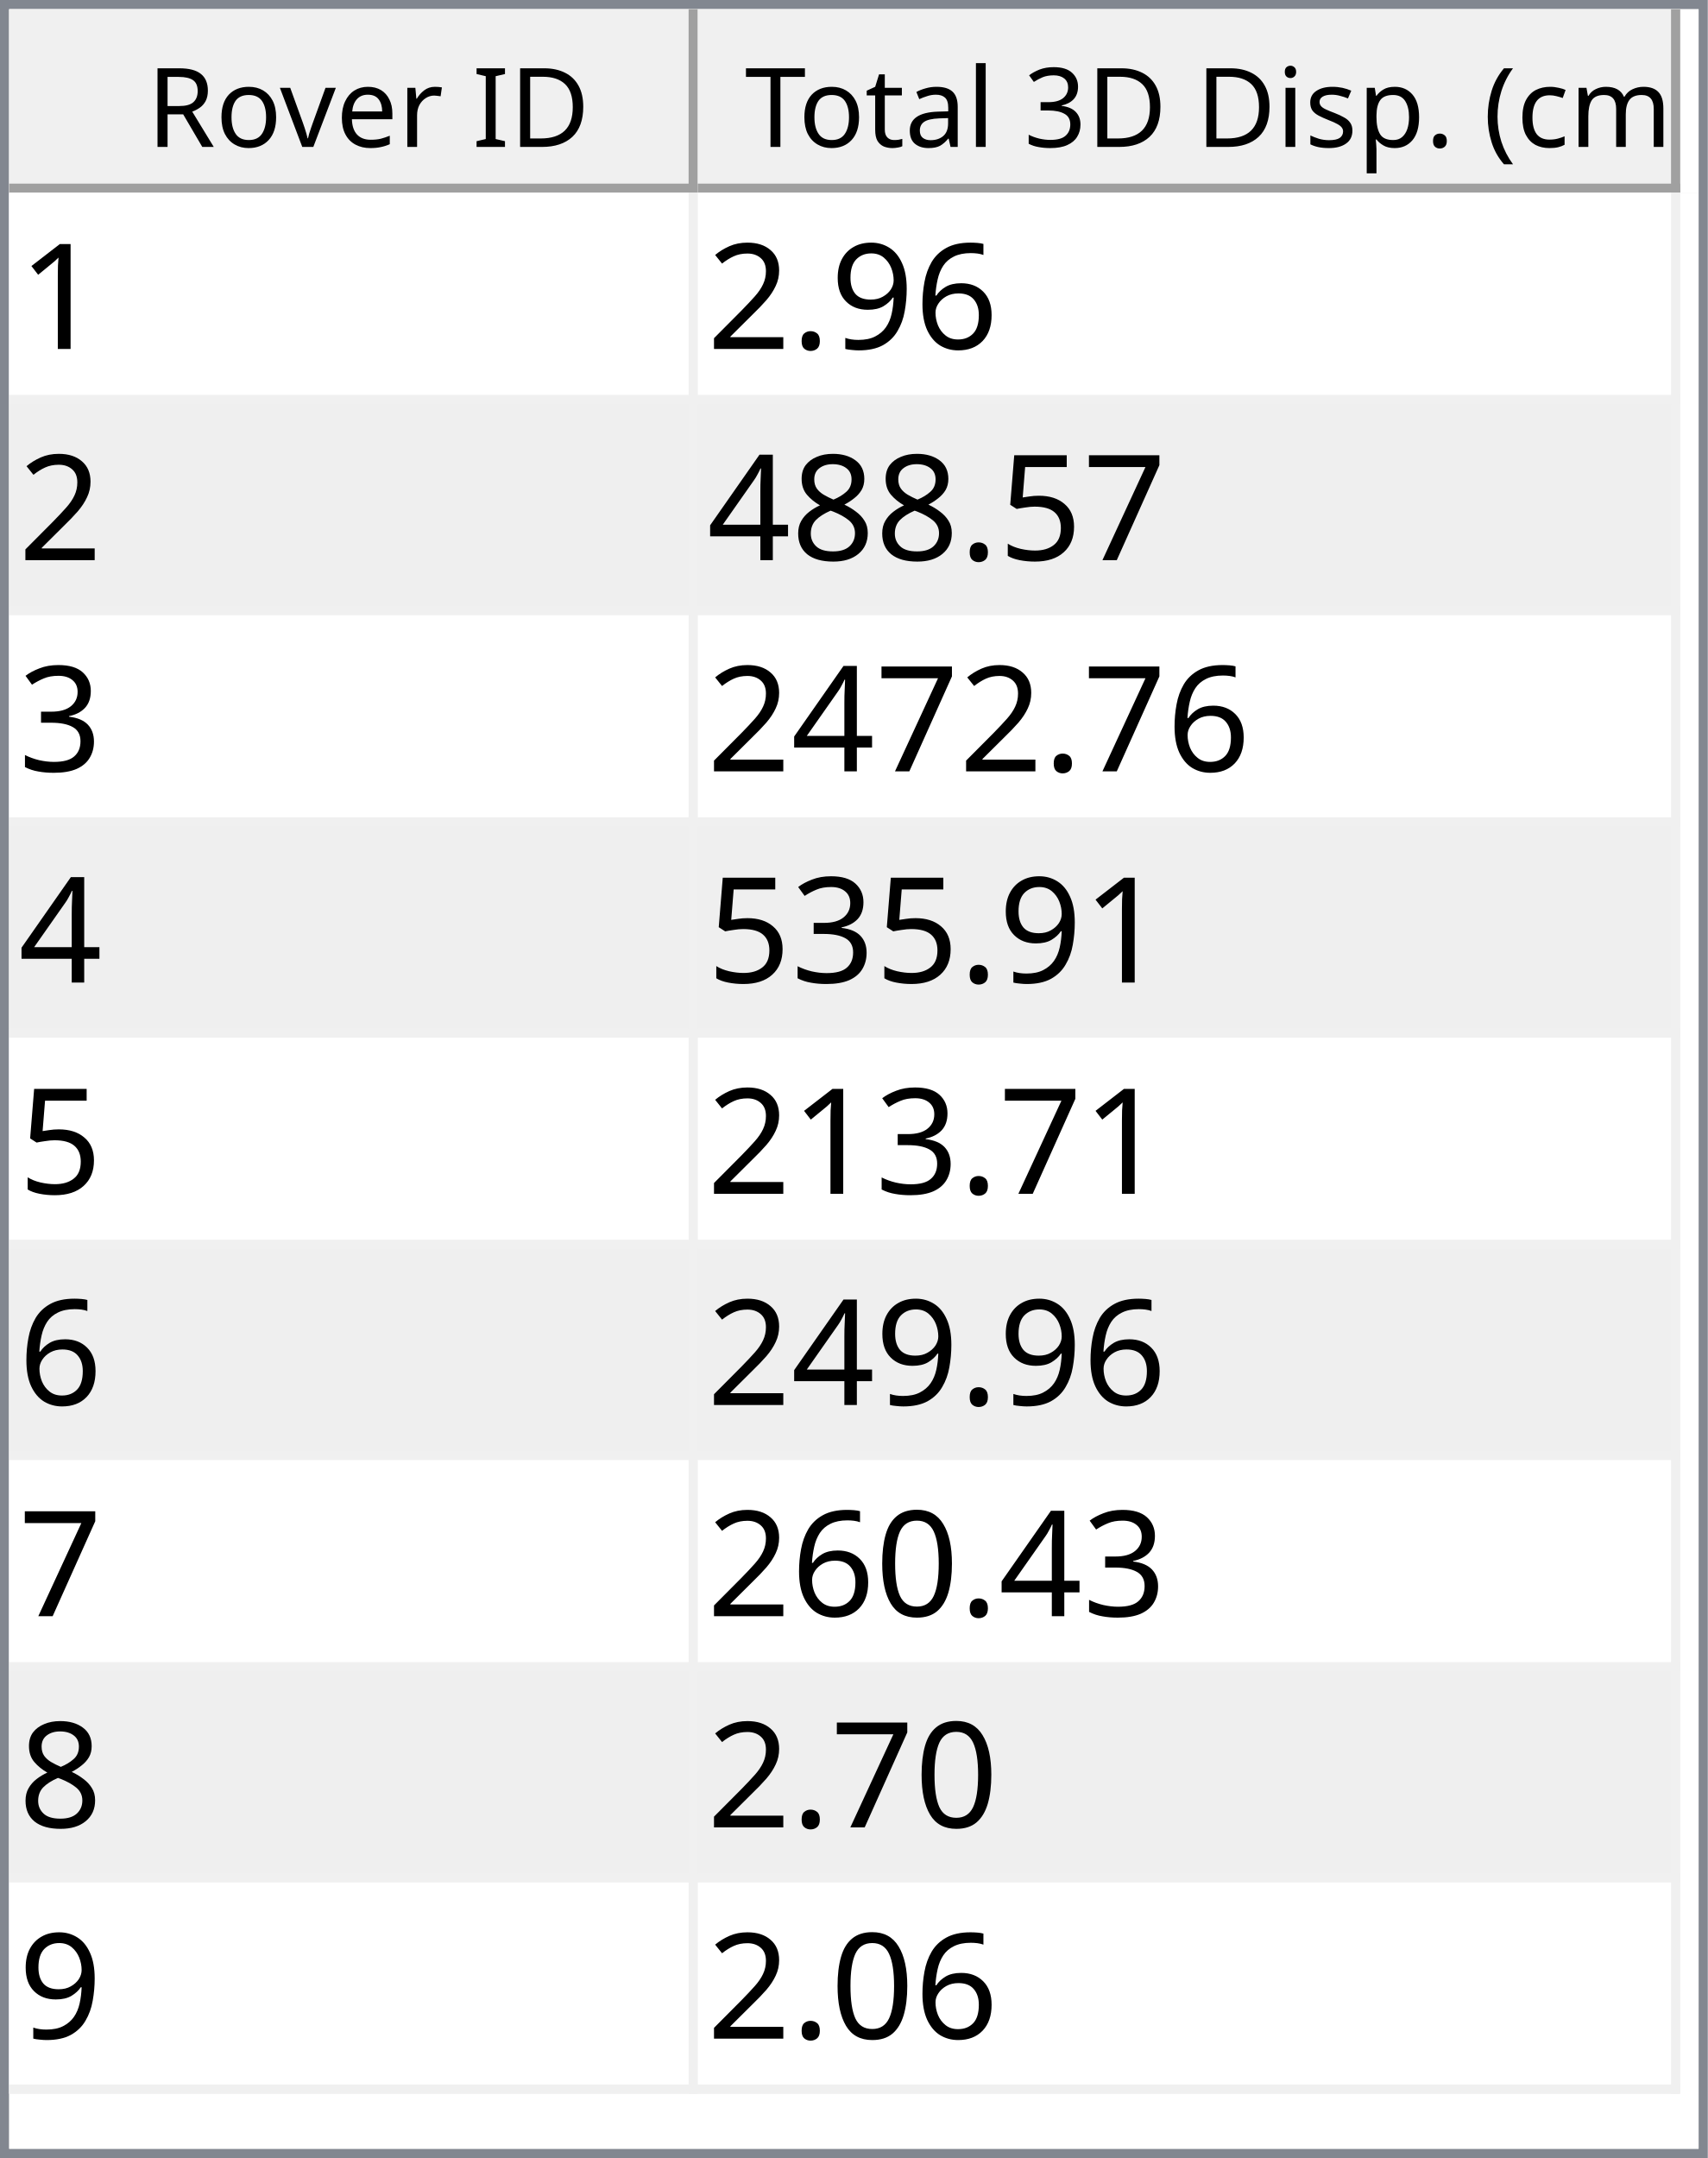
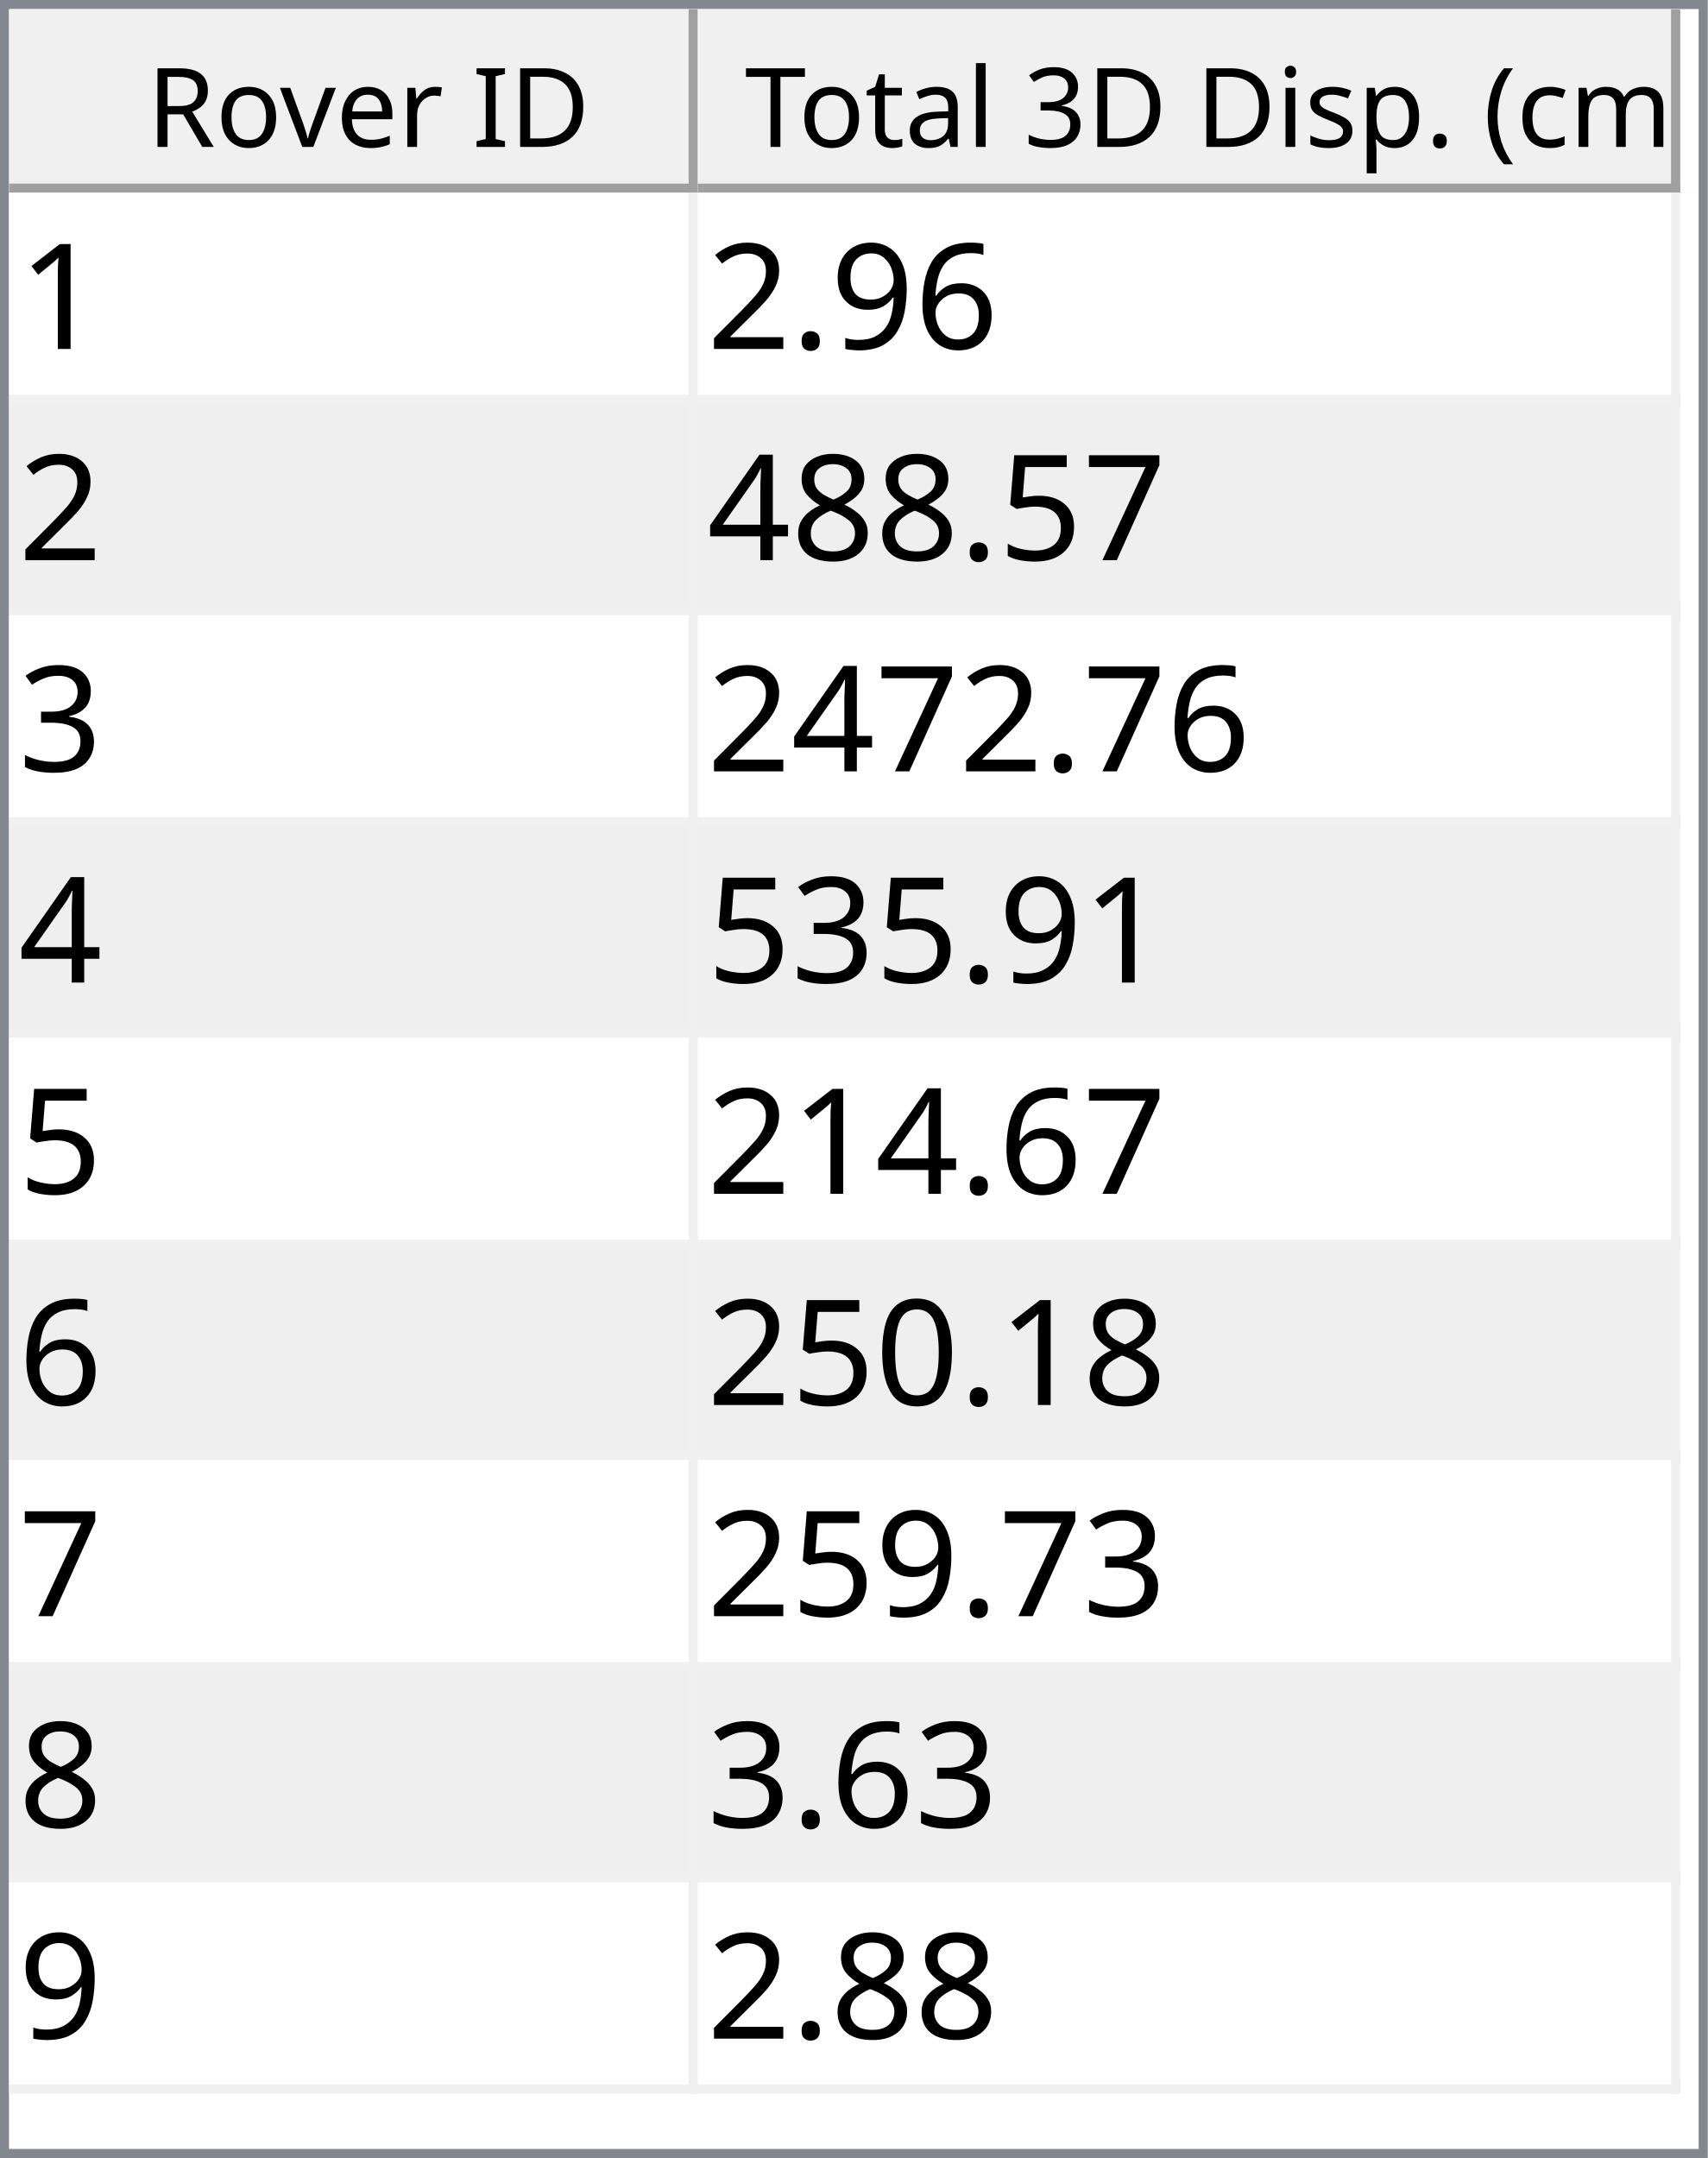
<svg xmlns="http://www.w3.org/2000/svg" style="fill-opacity:1; color-rendering:auto; color-interpolation:auto; text-rendering:auto; stroke:black; stroke-linecap:square; stroke-miterlimit:10; shape-rendering:auto; stroke-opacity:1; fill:black; stroke-dasharray:none; font-weight:normal; stroke-width:1; font-family:'Dialog'; font-style:normal; stroke-linejoin:miter; font-size:12px; stroke-dashoffset:0; image-rendering:auto;" width="186" height="235">
  <defs id="genericDefs" />
  <g>
    <defs id="defs1">
      <clipPath clipPathUnits="userSpaceOnUse" id="clipPath1">
        <path d="M0 0 L186 0 L186 235 L0 235 L0 0 Z" />
      </clipPath>
      <clipPath clipPathUnits="userSpaceOnUse" id="clipPath2">
        <path d="M0 0 L0 235 L186 235 L186 0 Z" />
      </clipPath>
      <clipPath clipPathUnits="userSpaceOnUse" id="clipPath3">
        <path d="M0 0 L0 20 L184 20 L184 0 Z" />
      </clipPath>
      <clipPath clipPathUnits="userSpaceOnUse" id="clipPath4">
        <path d="M0 0 L0 20 L75 20 L75 0 Z" />
      </clipPath>
      <clipPath clipPathUnits="userSpaceOnUse" id="clipPath5">
        <path d="M1 1 L1 19 L74 19 L74 1 Z" />
      </clipPath>
      <clipPath clipPathUnits="userSpaceOnUse" id="clipPath6">
        <path d="M0 0 L0 18 L73 18 L73 0 Z" />
      </clipPath>
      <clipPath clipPathUnits="userSpaceOnUse" id="clipPath7">
        <path d="M-0.5 -0.5 L-0.5 19.5 L74.5 19.5 L74.5 -0.5 Z" />
      </clipPath>
      <clipPath clipPathUnits="userSpaceOnUse" id="clipPath8">
        <path d="M0 0 L0 20 L107 20 L107 0 Z" />
      </clipPath>
      <clipPath clipPathUnits="userSpaceOnUse" id="clipPath9">
        <path d="M1 1 L1 19 L106 19 L106 1 Z" />
      </clipPath>
      <clipPath clipPathUnits="userSpaceOnUse" id="clipPath10">
        <path d="M0 0 L0 18 L105 18 L105 0 Z" />
      </clipPath>
      <clipPath clipPathUnits="userSpaceOnUse" id="clipPath11">
        <path d="M-0.5 -0.5 L-0.5 19.5 L106.5 19.5 L106.5 -0.5 Z" />
      </clipPath>
      <clipPath clipPathUnits="userSpaceOnUse" id="clipPath12">
        <path d="M0 0 L0 213 L184 213 L184 0 Z" />
      </clipPath>
      <clipPath clipPathUnits="userSpaceOnUse" id="clipPath13">
        <path d="M0 0 L0 207 L182 207 L182 0 Z" />
      </clipPath>
      <clipPath clipPathUnits="userSpaceOnUse" id="clipPath14">
        <path d="M-0.5 -0.5 L-0.5 206.5 L181.5 206.5 L181.5 -0.5 Z" />
      </clipPath>
      <clipPath clipPathUnits="userSpaceOnUse" id="clipPath15">
        <path d="M0 0 L0 22 L74 22 L74 0 Z" />
      </clipPath>
      <clipPath clipPathUnits="userSpaceOnUse" id="clipPath16">
        <path d="M0 0 L0 22 L106 22 L106 0 Z" />
      </clipPath>
      <font horiz-adv-x="64.551" id="font1">
        <font-face ascent="107.91" descent="25.098" units-per-em="100" style="font-style:normal; font-family:Segoe UI; font-weight:normal;" />
        <missing-glyph horiz-adv-x="64.551" d="M8.109 0 L8.109 68.266 L56.453 68.266 L56.453 0 L8.109 0 ZM15.328 7.234 L49.219 7.234 L49.219 61.031 L15.328 61.031 L15.328 7.234 Z" />
        <glyph unicode="D" horiz-adv-x="70.117" d="M9.188 0 L9.188 70.016 L28.516 70.016 Q65.531 70.016 65.531 35.891 Q65.531 19.672 55.25 9.836 Q44.969 0 27.734 0 L9.188 0 ZM17.391 62.594 L17.391 7.422 L27.828 7.422 Q41.609 7.422 49.273 14.797 Q56.938 22.172 56.938 35.688 Q56.938 62.594 28.328 62.594 L17.391 62.594 Z" />
        <glyph unicode="I" horiz-adv-x="26.611" d="M17.391 0 L9.188 0 L9.188 70.016 L17.391 70.016 L17.391 0 Z" />
        <glyph unicode=" " horiz-adv-x="27.393" d="" />
        <glyph unicode="r" horiz-adv-x="34.766" d="M34.188 41.891 Q32.078 43.5 28.125 43.5 Q23 43.5 19.555 38.672 Q16.109 33.844 16.109 25.484 L16.109 0 L8.109 0 L8.109 50 L16.109 50 L16.109 39.703 L16.312 39.703 Q18.016 44.969 21.531 47.922 Q25.047 50.875 29.391 50.875 Q32.516 50.875 34.188 50.203 L34.188 41.891 Z" />
        <glyph unicode="e" horiz-adv-x="52.295" d="M48.297 23 L12.984 23 Q13.188 14.656 17.484 10.109 Q21.781 5.562 29.297 5.562 Q37.75 5.562 44.828 11.141 L44.828 3.609 Q38.234 -1.172 27.391 -1.172 Q16.797 -1.172 10.742 5.641 Q4.688 12.453 4.688 24.812 Q4.688 36.469 11.305 43.82 Q17.922 51.172 27.734 51.172 Q37.547 51.172 42.922 44.828 Q48.297 38.484 48.297 27.203 L48.297 23 ZM40.094 29.781 Q40.047 36.719 36.75 40.578 Q33.453 44.438 27.594 44.438 Q21.922 44.438 17.969 40.383 Q14.016 36.328 13.094 29.781 L40.094 29.781 Z" />
        <glyph unicode="v" horiz-adv-x="47.9" d="M47.406 50 L27.484 0 L19.625 0 L0.688 50 L9.469 50 L22.172 13.672 Q23.578 9.672 23.922 6.688 L24.125 6.688 Q24.609 10.453 25.688 13.484 L38.969 50 L47.406 50 Z" />
        <glyph unicode="o" horiz-adv-x="58.594" d="M29 -1.172 Q17.922 -1.172 11.305 5.836 Q4.688 12.844 4.688 24.422 Q4.688 37.016 11.57 44.094 Q18.453 51.172 30.172 51.172 Q41.359 51.172 47.633 44.289 Q53.906 37.406 53.906 25.203 Q53.906 13.234 47.141 6.031 Q40.375 -1.172 29 -1.172 ZM29.594 44.438 Q21.875 44.438 17.383 39.188 Q12.891 33.938 12.891 24.703 Q12.891 15.828 17.43 10.695 Q21.969 5.562 29.594 5.562 Q37.359 5.562 41.531 10.594 Q45.703 15.625 45.703 24.906 Q45.703 34.281 41.531 39.359 Q37.359 44.438 29.594 44.438 Z" />
        <glyph unicode="R" horiz-adv-x="59.814" d="M59.375 0 L49.609 0 L37.891 19.625 Q36.281 22.359 34.766 24.289 Q33.25 26.219 31.664 27.438 Q30.078 28.656 28.25 29.219 Q26.422 29.781 24.125 29.781 L17.391 29.781 L17.391 0 L9.188 0 L9.188 70.016 L30.078 70.016 Q34.672 70.016 38.555 68.867 Q42.438 67.719 45.289 65.375 Q48.141 63.031 49.758 59.547 Q51.375 56.062 51.375 51.375 Q51.375 47.703 50.273 44.656 Q49.172 41.609 47.148 39.211 Q45.125 36.812 42.266 35.133 Q39.406 33.453 35.844 32.516 L35.844 32.328 Q37.594 31.547 38.891 30.547 Q40.188 29.547 41.359 28.18 Q42.531 26.812 43.68 25.078 Q44.828 23.344 46.234 21.047 L59.375 0 ZM17.391 62.594 L17.391 37.203 L28.516 37.203 Q31.594 37.203 34.203 38.133 Q36.812 39.062 38.719 40.797 Q40.625 42.531 41.703 45.047 Q42.781 47.562 42.781 50.688 Q42.781 56.297 39.141 59.445 Q35.5 62.594 28.609 62.594 L17.391 62.594 Z" />
        <glyph unicode=")" horiz-adv-x="30.176" d="M8.297 -15.922 L1.172 -15.922 Q16.406 2.344 16.406 26.812 Q16.406 51.469 1.078 70.016 L8.297 70.016 Q23.531 52.156 23.531 26.703 Q23.531 1.375 8.297 -15.922 Z" />
        <glyph unicode="m" horiz-adv-x="86.133" d="M79.109 0 L71.094 0 L71.094 28.719 Q71.094 37.016 68.531 40.727 Q65.969 44.438 59.906 44.438 Q54.781 44.438 51.195 39.75 Q47.609 35.062 47.609 28.516 L47.609 0 L39.594 0 L39.594 29.688 Q39.594 44.438 28.219 44.438 Q22.953 44.438 19.531 40.016 Q16.109 35.594 16.109 28.516 L16.109 0 L8.109 0 L8.109 50 L16.109 50 L16.109 42.094 L16.312 42.094 Q21.625 51.172 31.844 51.172 Q36.969 51.172 40.773 48.312 Q44.578 45.453 46 40.828 Q51.562 51.172 62.594 51.172 Q79.109 51.172 79.109 30.812 L79.109 0 Z" />
        <glyph unicode="c" horiz-adv-x="46.191" d="M42.188 2.297 Q36.422 -1.172 28.516 -1.172 Q17.828 -1.172 11.258 5.789 Q4.688 12.75 4.688 23.828 Q4.688 36.188 11.766 43.68 Q18.844 51.172 30.672 51.172 Q37.25 51.172 42.281 48.734 L42.281 40.531 Q36.719 44.438 30.375 44.438 Q22.703 44.438 17.797 38.945 Q12.891 33.453 12.891 24.516 Q12.891 15.719 17.508 10.641 Q22.125 5.562 29.891 5.562 Q36.422 5.562 42.188 9.906 L42.188 2.297 Z" />
        <glyph unicode="(" horiz-adv-x="30.176" d="M29.109 -15.922 L21.969 -15.922 Q6.844 1.375 6.844 26.703 Q6.844 52.156 21.969 70.016 L29.203 70.016 Q13.875 51.469 13.875 26.812 Q13.875 2.344 29.109 -15.922 Z" />
        <glyph unicode="." horiz-adv-x="21.68" d="M10.891 -1.078 Q8.641 -1.078 7.055 0.539 Q5.469 2.156 5.469 4.391 Q5.469 6.641 7.055 8.273 Q8.641 9.906 10.891 9.906 Q13.188 9.906 14.797 8.273 Q16.406 6.641 16.406 4.391 Q16.406 2.156 14.797 0.539 Q13.188 -1.078 10.891 -1.078 Z" />
        <glyph unicode="p" horiz-adv-x="58.789" d="M16.312 7.234 L16.109 7.234 L16.109 -23 L8.109 -23 L8.109 50 L16.109 50 L16.109 41.219 L16.312 41.219 Q22.219 51.172 33.594 51.172 Q43.266 51.172 48.688 44.461 Q54.109 37.75 54.109 26.469 Q54.109 13.922 48 6.375 Q41.891 -1.172 31.297 -1.172 Q21.578 -1.172 16.312 7.234 ZM16.109 27.391 L16.109 20.406 Q16.109 14.203 20.141 9.883 Q24.172 5.562 30.375 5.562 Q37.641 5.562 41.773 11.133 Q45.906 16.703 45.906 26.609 Q45.906 34.969 42.047 39.703 Q38.188 44.438 31.594 44.438 Q24.609 44.438 20.359 39.578 Q16.109 34.719 16.109 27.391 Z" />
        <glyph unicode="s" horiz-adv-x="42.432" d="M5.078 1.812 L5.078 10.406 Q11.625 5.562 19.484 5.562 Q30.031 5.562 30.031 12.594 Q30.031 14.594 29.125 15.992 Q28.219 17.391 26.68 18.461 Q25.141 19.531 23.07 20.383 Q21 21.234 18.609 22.172 Q15.281 23.484 12.766 24.828 Q10.25 26.172 8.57 27.859 Q6.891 29.547 6.031 31.695 Q5.172 33.844 5.172 36.719 Q5.172 40.234 6.789 42.945 Q8.406 45.656 11.086 47.484 Q13.766 49.312 17.211 50.242 Q20.656 51.172 24.312 51.172 Q30.812 51.172 35.938 48.922 L35.938 40.828 Q30.422 44.438 23.25 44.438 Q21 44.438 19.195 43.922 Q17.391 43.406 16.094 42.477 Q14.797 41.547 14.086 40.258 Q13.375 38.969 13.375 37.406 Q13.375 35.453 14.086 34.133 Q14.797 32.812 16.164 31.789 Q17.531 30.766 19.484 29.938 Q21.438 29.109 23.922 28.125 Q27.25 26.859 29.883 25.516 Q32.516 24.172 34.375 22.484 Q36.234 20.797 37.234 18.602 Q38.234 16.406 38.234 13.375 Q38.234 9.672 36.602 6.938 Q34.969 4.203 32.234 2.398 Q29.5 0.594 25.93 -0.289 Q22.359 -1.172 18.453 -1.172 Q10.75 -1.172 5.078 1.812 Z" />
        <glyph unicode="i" horiz-adv-x="24.219" d="M12.203 62.703 Q10.062 62.703 8.547 64.164 Q7.031 65.625 7.031 67.875 Q7.031 70.125 8.547 71.609 Q10.062 73.094 12.203 73.094 Q14.406 73.094 15.945 71.609 Q17.484 70.125 17.484 67.875 Q17.484 65.719 15.945 64.211 Q14.406 62.703 12.203 62.703 ZM16.109 0 L8.109 0 L8.109 50 L16.109 50 L16.109 0 Z" />
        <glyph unicode="3" horiz-adv-x="53.906" d="M46.531 19.828 Q46.531 15.094 44.75 11.211 Q42.969 7.328 39.719 4.57 Q36.469 1.812 31.93 0.297 Q27.391 -1.219 21.922 -1.219 Q11.922 -1.219 6 2.594 L6 11.188 Q13.094 5.609 22.219 5.609 Q25.875 5.609 28.828 6.539 Q31.781 7.469 33.906 9.227 Q36.031 10.984 37.18 13.477 Q38.328 15.969 38.328 19.094 Q38.328 32.812 18.797 32.812 L12.984 32.812 L12.984 39.594 L18.5 39.594 Q35.797 39.594 35.797 52.484 Q35.797 64.406 22.609 64.406 Q15.188 64.406 8.688 59.422 L8.688 67.188 Q15.375 71.188 24.609 71.188 Q29 71.188 32.57 69.969 Q36.141 68.75 38.68 66.555 Q41.219 64.359 42.609 61.281 Q44 58.203 44 54.5 Q44 40.672 30.031 36.719 L30.031 36.531 Q33.594 36.141 36.625 34.797 Q39.656 33.453 41.852 31.305 Q44.047 29.156 45.289 26.25 Q46.531 23.344 46.531 19.828 Z" />
        <glyph unicode="l" horiz-adv-x="24.219" d="M16.109 0 L8.109 0 L8.109 74.031 L16.109 74.031 L16.109 0 Z" />
        <glyph unicode="a" horiz-adv-x="50.879" d="M43.891 0 L35.891 0 L35.891 7.812 L35.688 7.812 Q30.469 -1.172 20.312 -1.172 Q12.844 -1.172 8.617 2.781 Q4.391 6.734 4.391 13.281 Q4.391 27.297 20.906 29.594 L35.891 31.688 Q35.891 44.438 25.594 44.438 Q16.547 44.438 9.281 38.281 L9.281 46.484 Q16.656 51.172 26.266 51.172 Q43.891 51.172 43.891 32.516 L43.891 0 ZM35.891 25.297 L23.828 23.641 Q18.266 22.859 15.43 20.875 Q12.594 18.891 12.594 13.875 Q12.594 10.203 15.211 7.883 Q17.828 5.562 22.172 5.562 Q28.125 5.562 32.008 9.742 Q35.891 13.922 35.891 20.312 L35.891 25.297 Z" />
        <glyph unicode="t" horiz-adv-x="33.887" d="M31.297 0.484 Q28.469 -1.078 23.828 -1.078 Q10.688 -1.078 10.688 13.578 L10.688 43.172 L2.094 43.172 L2.094 50 L10.688 50 L10.688 62.203 L18.703 64.797 L18.703 50 L31.297 50 L31.297 43.172 L18.703 43.172 L18.703 14.984 Q18.703 9.969 20.414 7.82 Q22.125 5.672 26.078 5.672 Q29.109 5.672 31.297 7.328 L31.297 0.484 Z" />
        <glyph unicode="T" horiz-adv-x="52.393" d="M50.594 62.594 L30.375 62.594 L30.375 0 L22.172 0 L22.172 62.594 L2 62.594 L2 70.016 L50.594 70.016 L50.594 62.594 Z" />
      </font>
      <font horiz-adv-x="75.0" id="font2">
        <font-face ascent="100.537" descent="21.973" units-per-em="100" style="font-style:normal; font-family:sans-serif; font-weight:normal;" />
        <missing-glyph horiz-adv-x="75.0" d="M12.5 0 L12.5 62.5 L62.5 62.5 L62.5 0 L12.5 0 ZM14.062 1.562 L60.938 1.562 L60.938 60.938 L14.062 60.938 L14.062 1.562 Z" />
        <glyph unicode="1" horiz-adv-x="55.615" d="M37.25 0 L28.469 0 L28.469 56 Q25.297 52.984 20.141 49.953 Q14.984 46.922 10.891 45.406 L10.891 53.906 Q18.266 57.375 23.781 62.305 Q29.297 67.234 31.594 71.875 L37.25 71.875 L37.25 0 Z" />
        <glyph unicode="6" horiz-adv-x="55.615" d="M49.75 54.047 L41.016 53.375 Q39.844 58.547 37.703 60.891 Q34.125 64.656 28.906 64.656 Q24.703 64.656 21.531 62.312 Q17.391 59.281 14.992 53.469 Q12.594 47.656 12.5 36.922 Q15.672 41.75 20.266 44.094 Q24.859 46.438 29.891 46.438 Q38.672 46.438 44.852 39.969 Q51.031 33.5 51.031 23.25 Q51.031 16.5 48.125 10.719 Q45.219 4.938 40.141 1.859 Q35.062 -1.219 28.609 -1.219 Q17.625 -1.219 10.695 6.859 Q3.766 14.938 3.766 33.5 Q3.766 54.25 11.422 63.672 Q18.109 71.875 29.438 71.875 Q37.891 71.875 43.289 67.141 Q48.688 62.406 49.75 54.047 ZM13.875 23.188 Q13.875 18.656 15.797 14.508 Q17.719 10.359 21.188 8.18 Q24.656 6 28.469 6 Q34.031 6 38.039 10.492 Q42.047 14.984 42.047 22.703 Q42.047 30.125 38.086 34.398 Q34.125 38.672 28.125 38.672 Q22.172 38.672 18.023 34.398 Q13.875 30.125 13.875 23.188 Z" />
        <glyph unicode="9" horiz-adv-x="55.615" d="M5.469 16.547 L13.922 17.328 Q14.984 11.375 18.016 8.688 Q21.047 6 25.781 6 Q29.828 6 32.883 7.859 Q35.938 9.719 37.891 12.82 Q39.844 15.922 41.164 21.195 Q42.484 26.469 42.484 31.938 Q42.484 32.516 42.438 33.688 Q39.797 29.5 35.234 26.883 Q30.672 24.266 25.344 24.266 Q16.453 24.266 10.305 30.711 Q4.156 37.156 4.156 47.703 Q4.156 58.594 10.578 65.234 Q17 71.875 26.656 71.875 Q33.641 71.875 39.43 68.117 Q45.219 64.359 48.219 57.398 Q51.219 50.438 51.219 37.25 Q51.219 23.531 48.242 15.406 Q45.266 7.281 39.383 3.031 Q33.5 -1.219 25.594 -1.219 Q17.188 -1.219 11.867 3.445 Q6.547 8.109 5.469 16.547 ZM41.453 48.141 Q41.453 55.719 37.43 60.156 Q33.406 64.594 27.734 64.594 Q21.875 64.594 17.531 59.812 Q13.188 55.031 13.188 47.406 Q13.188 40.578 17.312 36.305 Q21.438 32.031 27.484 32.031 Q33.594 32.031 37.523 36.305 Q41.453 40.578 41.453 48.141 Z" />
        <glyph unicode="." horiz-adv-x="27.783" d="M9.078 0 L9.078 10.016 L19.094 10.016 L19.094 0 L9.078 0 Z" />
        <glyph unicode="2" horiz-adv-x="55.615" d="M50.344 8.453 L50.344 0 L3.031 0 Q2.938 3.172 4.047 6.109 Q5.859 10.938 9.836 15.625 Q13.812 20.312 21.344 26.469 Q33.016 36.031 37.117 41.625 Q41.219 47.219 41.219 52.203 Q41.219 57.422 37.477 61.008 Q33.734 64.594 27.734 64.594 Q21.391 64.594 17.578 60.789 Q13.766 56.984 13.719 50.25 L4.688 51.172 Q5.609 61.281 11.664 66.578 Q17.719 71.875 27.938 71.875 Q38.234 71.875 44.242 66.164 Q50.25 60.453 50.25 52 Q50.25 47.703 48.492 43.555 Q46.734 39.406 42.656 34.812 Q38.578 30.219 29.109 22.219 Q21.188 15.578 18.945 13.211 Q16.703 10.844 15.234 8.453 L50.344 8.453 Z" />
        <glyph unicode="7" horiz-adv-x="55.615" d="M4.734 62.203 L4.734 70.656 L51.078 70.656 L51.078 63.812 Q44.234 56.547 37.523 44.484 Q30.812 32.422 27.156 19.672 Q24.516 10.688 23.781 0 L14.75 0 Q14.891 8.453 18.062 20.414 Q21.234 32.375 27.172 43.484 Q33.109 54.594 39.797 62.203 L4.734 62.203 Z" />
        <glyph unicode="5" horiz-adv-x="55.615" d="M4.156 18.75 L13.375 19.531 Q14.406 12.797 18.141 9.398 Q21.875 6 27.156 6 Q33.5 6 37.891 10.789 Q42.281 15.578 42.281 23.484 Q42.281 31 38.062 35.352 Q33.844 39.703 27 39.703 Q22.75 39.703 19.336 37.773 Q15.922 35.844 13.969 32.766 L5.719 33.844 L12.641 70.609 L48.25 70.609 L48.25 62.203 L19.672 62.203 L15.828 42.969 Q22.266 47.469 29.344 47.469 Q38.719 47.469 45.164 40.969 Q51.609 34.469 51.609 24.266 Q51.609 14.547 45.953 7.469 Q39.062 -1.219 27.156 -1.219 Q17.391 -1.219 11.211 4.25 Q5.031 9.719 4.156 18.75 Z" />
        <glyph unicode="8" horiz-adv-x="55.615" d="M17.672 38.812 Q12.203 40.828 9.57 44.539 Q6.938 48.25 6.938 53.422 Q6.938 61.234 12.555 66.555 Q18.172 71.875 27.484 71.875 Q36.859 71.875 42.578 66.43 Q48.297 60.984 48.297 53.172 Q48.297 48.188 45.68 44.508 Q43.062 40.828 37.75 38.812 Q44.344 36.672 47.781 31.883 Q51.219 27.094 51.219 20.453 Q51.219 11.281 44.727 5.031 Q38.234 -1.219 27.641 -1.219 Q17.047 -1.219 10.547 5.055 Q4.047 11.328 4.047 20.703 Q4.047 27.688 7.594 32.398 Q11.141 37.109 17.672 38.812 ZM15.922 53.719 Q15.922 48.641 19.195 45.414 Q22.469 42.188 27.688 42.188 Q32.766 42.188 36.016 45.383 Q39.266 48.578 39.266 53.219 Q39.266 58.062 35.914 61.359 Q32.562 64.656 27.594 64.656 Q22.562 64.656 19.242 61.43 Q15.922 58.203 15.922 53.719 ZM13.094 20.656 Q13.094 16.891 14.875 13.375 Q16.656 9.859 20.172 7.93 Q23.688 6 27.734 6 Q34.031 6 38.133 10.055 Q42.234 14.109 42.234 20.359 Q42.234 26.703 38.016 30.859 Q33.797 35.016 27.438 35.016 Q21.234 35.016 17.164 30.914 Q13.094 26.812 13.094 20.656 Z" />
        <glyph unicode="4" horiz-adv-x="55.615" d="M32.328 0 L32.328 17.141 L1.266 17.141 L1.266 25.203 L33.938 71.578 L41.109 71.578 L41.109 25.203 L50.781 25.203 L50.781 17.141 L41.109 17.141 L41.109 0 L32.328 0 ZM32.328 25.203 L32.328 57.469 L9.906 25.203 L32.328 25.203 Z" />
        <glyph unicode="3" horiz-adv-x="55.615" d="M4.203 18.891 L12.984 20.062 Q14.5 12.594 18.141 9.297 Q21.781 6 27 6 Q33.203 6 37.477 10.297 Q41.75 14.594 41.75 20.953 Q41.75 27 37.797 30.93 Q33.844 34.859 27.734 34.859 Q25.25 34.859 21.531 33.891 L22.516 41.609 Q23.391 41.5 23.922 41.5 Q29.547 41.5 34.039 44.43 Q38.531 47.359 38.531 53.469 Q38.531 58.297 35.258 61.477 Q31.984 64.656 26.812 64.656 Q21.688 64.656 18.266 61.43 Q14.844 58.203 13.875 51.766 L5.078 53.328 Q6.688 62.156 12.398 67.016 Q18.109 71.875 26.609 71.875 Q32.469 71.875 37.398 69.359 Q42.328 66.844 44.945 62.5 Q47.562 58.156 47.562 53.266 Q47.562 48.641 45.07 44.828 Q42.578 41.016 37.703 38.766 Q44.047 37.312 47.562 32.695 Q51.078 28.078 51.078 21.141 Q51.078 11.766 44.242 5.25 Q37.406 -1.266 26.953 -1.266 Q17.531 -1.266 11.305 4.352 Q5.078 9.969 4.203 18.891 Z" />
        <glyph unicode="0" horiz-adv-x="55.615" d="M4.156 35.297 Q4.156 48 6.766 55.742 Q9.375 63.484 14.523 67.68 Q19.672 71.875 27.484 71.875 Q33.25 71.875 37.594 69.555 Q41.938 67.234 44.773 62.867 Q47.609 58.5 49.219 52.227 Q50.828 45.953 50.828 35.297 Q50.828 22.703 48.242 14.969 Q45.656 7.234 40.508 3.008 Q35.359 -1.219 27.484 -1.219 Q17.141 -1.219 11.234 6.203 Q4.156 15.141 4.156 35.297 ZM13.188 35.297 Q13.188 17.672 17.312 11.836 Q21.438 6 27.484 6 Q33.547 6 37.672 11.859 Q41.797 17.719 41.797 35.297 Q41.797 52.984 37.672 58.789 Q33.547 64.594 27.391 64.594 Q21.344 64.594 17.719 59.469 Q13.188 52.938 13.188 35.297 Z" />
      </font>
    </defs>
    <g style="fill:white; stroke:white;">
      <rect x="0" y="0" width="186" style="clip-path:url(#clipPath1); stroke:none;" height="235" />
    </g>
    <g style="fill:white; text-rendering:optimizeSpeed; color-rendering:optimizeSpeed; image-rendering:optimizeSpeed; shape-rendering:crispEdges; stroke:white; color-interpolation:sRGB;">
      <rect x="0" width="186" height="235" y="0" style="stroke:none;" />
      <path style="stroke:none;" d="M0 235 L186 235 L186 0 L0 0 Z" />
    </g>
    <g style="fill:rgb(240,240,240); font-family:'Segoe UI'; stroke:rgb(240,240,240);">
      <rect x="0" y="0" width="186" style="clip-path:url(#clipPath2); stroke:none;" height="235" />
    </g>
    <g style="fill:rgb(130,135,144); font-family:'Segoe UI'; stroke:rgb(130,135,144);">
      <path d="M0 0 L186 0 L186 235 L0 235 L0 0 ZM1 1 L185 1 L185 234 L1 234 L1 1 Z" style="fill-rule:evenodd; clip-path:url(#clipPath2); stroke:none;" />
    </g>
    <g style="fill:white; font-family:'Segoe UI'; stroke:white;" transform="translate(1,1)">
      <rect x="0" y="0" width="184" style="clip-path:url(#clipPath3); stroke:none;" height="20" />
    </g>
    <g style="fill:rgb(240,240,240); font-family:'Segoe UI'; stroke:rgb(240,240,240);" transform="translate(1,1)">
      <rect x="0" y="0" width="75" style="clip-path:url(#clipPath4); stroke:none;" height="20" />
    </g>
    <g style="font-family:'Segoe UI';" transform="translate(2,2)">
      <text x="14" xml:space="preserve" y="14" style="clip-path:url(#clipPath6); stroke:none;">Rover ID</text>
    </g>
    <g style="fill:rgb(160,160,160); font-family:'Segoe UI'; stroke:rgb(160,160,160); stroke-linejoin:bevel;" transform="translate(1.5,1.5)">
      <line x1="74" x2="74" y1="0" style="fill:none; clip-path:url(#clipPath7);" y2="19" />
    </g>
    <g style="fill:rgb(160,160,160); font-family:'Segoe UI'; stroke:rgb(160,160,160); stroke-linejoin:bevel;" transform="matrix(1,0,0,1,1,1) translate(0.5,0.5)">
      <line x1="0" x2="74" y1="19" style="fill:none; clip-path:url(#clipPath7);" y2="19" />
    </g>
    <g style="fill:rgb(240,240,240); font-family:'Segoe UI'; stroke:rgb(240,240,240);" transform="translate(76,1)">
      <rect x="0" y="0" width="107" style="clip-path:url(#clipPath8); stroke:none;" height="20" />
    </g>
    <g style="font-family:'Segoe UI';" transform="translate(77,2)">
      <text x="1" xml:space="preserve" y="14" style="clip-path:url(#clipPath10); stroke:none;"> Total 3D Disp. (cm)</text>
    </g>
    <g style="fill:rgb(160,160,160); font-family:'Segoe UI'; stroke:rgb(160,160,160); stroke-linejoin:bevel;" transform="translate(76.5,1.5)">
      <line x1="106" x2="106" y1="0" style="fill:none; clip-path:url(#clipPath11);" y2="19" />
    </g>
    <g style="fill:rgb(160,160,160); font-family:'Segoe UI'; stroke:rgb(160,160,160); stroke-linejoin:bevel;" transform="matrix(1,0,0,1,76,1) translate(0.5,0.5)">
      <line x1="0" x2="106" y1="19" style="fill:none; clip-path:url(#clipPath11);" y2="19" />
    </g>
    <g style="fill:white; font-family:'Segoe UI'; stroke:white;" transform="translate(1,21)">
      <rect x="0" y="0" width="184" style="clip-path:url(#clipPath12); stroke:none;" height="213" />
    </g>
    <g style="fill:rgb(240,240,240); font-size:16px; font-family:sans-serif; stroke:rgb(240,240,240);" transform="translate(1,21)">
      <rect x="0" y="0" width="182" style="clip-path:url(#clipPath13); stroke:none;" height="207" />
      <line transform="translate(0.5,0.5)" x1="0" x2="181" y1="22" style="clip-path:url(#clipPath14); fill:none; stroke-linejoin:bevel;" y2="22" />
    </g>
    <g transform="matrix(1,0,0,1,1,21) translate(0.5,0.5)" style="fill:rgb(240,240,240); font-size:16px; font-family:sans-serif; stroke:rgb(240,240,240); stroke-linejoin:bevel;">
      <line x1="0" x2="181" y1="45" style="fill:none; clip-path:url(#clipPath14);" y2="45" />
    </g>
    <g transform="matrix(1,0,0,1,1,21) translate(0.5,0.5)" style="fill:rgb(240,240,240); font-size:16px; font-family:sans-serif; stroke:rgb(240,240,240); stroke-linejoin:bevel;">
      <line x1="0" x2="181" y1="68" style="fill:none; clip-path:url(#clipPath14);" y2="68" />
    </g>
    <g transform="matrix(1,0,0,1,1,21) translate(0.5,0.5)" style="fill:rgb(240,240,240); font-size:16px; font-family:sans-serif; stroke:rgb(240,240,240); stroke-linejoin:bevel;">
      <line x1="0" x2="181" y1="91" style="fill:none; clip-path:url(#clipPath14);" y2="91" />
    </g>
    <g transform="matrix(1,0,0,1,1,21) translate(0.5,0.5)" style="fill:rgb(240,240,240); font-size:16px; font-family:sans-serif; stroke:rgb(240,240,240); stroke-linejoin:bevel;">
      <line x1="0" x2="181" y1="114" style="fill:none; clip-path:url(#clipPath14);" y2="114" />
    </g>
    <g transform="matrix(1,0,0,1,1,21) translate(0.5,0.5)" style="fill:rgb(240,240,240); font-size:16px; font-family:sans-serif; stroke:rgb(240,240,240); stroke-linejoin:bevel;">
      <line x1="0" x2="181" y1="137" style="fill:none; clip-path:url(#clipPath14);" y2="137" />
    </g>
    <g transform="matrix(1,0,0,1,1,21) translate(0.5,0.5)" style="fill:rgb(240,240,240); font-size:16px; font-family:sans-serif; stroke:rgb(240,240,240); stroke-linejoin:bevel;">
      <line x1="0" x2="181" y1="160" style="fill:none; clip-path:url(#clipPath14);" y2="160" />
    </g>
    <g transform="matrix(1,0,0,1,1,21) translate(0.5,0.5)" style="fill:rgb(240,240,240); font-size:16px; font-family:sans-serif; stroke:rgb(240,240,240); stroke-linejoin:bevel;">
      <line x1="0" x2="181" y1="183" style="fill:none; clip-path:url(#clipPath14);" y2="183" />
    </g>
    <g transform="matrix(1,0,0,1,1,21) translate(0.5,0.5)" style="fill:rgb(240,240,240); font-size:16px; font-family:sans-serif; stroke:rgb(240,240,240); stroke-linejoin:bevel;">
      <line x1="0" x2="181" y1="206" style="fill:none; clip-path:url(#clipPath14);" y2="206" />
    </g>
    <g transform="matrix(1,0,0,1,1,21) translate(0.5,0.5)" style="fill:rgb(240,240,240); font-size:16px; font-family:sans-serif; stroke:rgb(240,240,240); stroke-linejoin:bevel;">
      <line x1="74" x2="74" y1="0" style="fill:none; clip-path:url(#clipPath14);" y2="206" />
    </g>
    <g transform="matrix(1,0,0,1,1,21) translate(0.5,0.5)" style="fill:rgb(240,240,240); font-size:16px; font-family:sans-serif; stroke:rgb(240,240,240); stroke-linejoin:bevel;">
      <line x1="181" x2="181" y1="0" style="fill:none; clip-path:url(#clipPath14);" y2="206" />
    </g>
    <g style="fill:white; font-size:16px; font-family:sans-serif; stroke:white;" transform="matrix(1,0,0,1,1,21)">
      <rect x="0" y="0" width="74" style="clip-path:url(#clipPath15); stroke:none;" height="22" />
      <text x="1" y="17" style="fill:black; clip-path:url(#clipPath15); stroke:none;" xml:space="preserve">1</text>
    </g>
    <g style="fill:white; font-size:16px; font-family:sans-serif; stroke:white;" transform="matrix(1,0,0,1,1,21) translate(75,0)">
      <rect x="0" y="0" width="106" style="clip-path:url(#clipPath16); stroke:none;" height="22" />
      <text x="1" y="17" style="fill:black; clip-path:url(#clipPath16); stroke:none;" xml:space="preserve">2.96</text>
    </g>
    <g style="fill:rgb(239,239,239); font-size:16px; font-family:sans-serif; stroke:rgb(239,239,239);" transform="matrix(1,0,0,1,1,21) translate(0,23)">
      <rect x="0" y="0" width="74" style="clip-path:url(#clipPath15); stroke:none;" height="22" />
      <text x="1" y="17" style="fill:black; clip-path:url(#clipPath15); stroke:none;" xml:space="preserve">2</text>
    </g>
    <g style="fill:rgb(239,239,239); font-size:16px; font-family:sans-serif; stroke:rgb(239,239,239);" transform="matrix(1,0,0,1,1,21) translate(75,23)">
      <rect x="0" y="0" width="106" style="clip-path:url(#clipPath16); stroke:none;" height="22" />
      <text x="1" y="17" style="fill:black; clip-path:url(#clipPath16); stroke:none;" xml:space="preserve">488.57</text>
    </g>
    <g style="fill:white; font-size:16px; font-family:sans-serif; stroke:white;" transform="matrix(1,0,0,1,1,21) translate(0,46)">
      <rect x="0" y="0" width="74" style="clip-path:url(#clipPath15); stroke:none;" height="22" />
      <text x="1" y="17" style="fill:black; clip-path:url(#clipPath15); stroke:none;" xml:space="preserve">3</text>
    </g>
    <g style="fill:white; font-size:16px; font-family:sans-serif; stroke:white;" transform="matrix(1,0,0,1,1,21) translate(75,46)">
      <rect x="0" y="0" width="106" style="clip-path:url(#clipPath16); stroke:none;" height="22" />
      <text x="1" y="17" style="fill:black; clip-path:url(#clipPath16); stroke:none;" xml:space="preserve">2472.76</text>
    </g>
    <g style="fill:rgb(239,239,239); font-size:16px; font-family:sans-serif; stroke:rgb(239,239,239);" transform="matrix(1,0,0,1,1,21) translate(0,69)">
      <rect x="0" y="0" width="74" style="clip-path:url(#clipPath15); stroke:none;" height="22" />
      <text x="1" y="17" style="fill:black; clip-path:url(#clipPath15); stroke:none;" xml:space="preserve">4</text>
    </g>
    <g style="fill:rgb(239,239,239); font-size:16px; font-family:sans-serif; stroke:rgb(239,239,239);" transform="matrix(1,0,0,1,1,21) translate(75,69)">
      <rect x="0" y="0" width="106" style="clip-path:url(#clipPath16); stroke:none;" height="22" />
      <text x="1" y="17" style="fill:black; clip-path:url(#clipPath16); stroke:none;" xml:space="preserve">535.91</text>
    </g>
    <g style="fill:white; font-size:16px; font-family:sans-serif; stroke:white;" transform="matrix(1,0,0,1,1,21) translate(0,92)">
      <rect x="0" y="0" width="74" style="clip-path:url(#clipPath15); stroke:none;" height="22" />
      <text x="1" y="17" style="fill:black; clip-path:url(#clipPath15); stroke:none;" xml:space="preserve">5</text>
    </g>
    <g style="fill:white; font-size:16px; font-family:sans-serif; stroke:white;" transform="matrix(1,0,0,1,1,21) translate(75,92)">
      <rect x="0" y="0" width="106" style="clip-path:url(#clipPath16); stroke:none;" height="22" />
-       <text x="1" y="17" style="fill:black; clip-path:url(#clipPath16); stroke:none;" xml:space="preserve">213.71</text>
+       <text x="1" y="17" style="fill:black; clip-path:url(#clipPath16); stroke:none;" xml:space="preserve">214.67</text>
    </g>
    <g style="fill:rgb(239,239,239); font-size:16px; font-family:sans-serif; stroke:rgb(239,239,239);" transform="matrix(1,0,0,1,1,21) translate(0,115)">
      <rect x="0" y="0" width="74" style="clip-path:url(#clipPath15); stroke:none;" height="22" />
      <text x="1" y="17" style="fill:black; clip-path:url(#clipPath15); stroke:none;" xml:space="preserve">6</text>
    </g>
    <g style="fill:rgb(239,239,239); font-size:16px; font-family:sans-serif; stroke:rgb(239,239,239);" transform="matrix(1,0,0,1,1,21) translate(75,115)">
      <rect x="0" y="0" width="106" style="clip-path:url(#clipPath16); stroke:none;" height="22" />
-       <text x="1" y="17" style="fill:black; clip-path:url(#clipPath16); stroke:none;" xml:space="preserve">249.96</text>
+       <text x="1" y="17" style="fill:black; clip-path:url(#clipPath16); stroke:none;" xml:space="preserve">250.18</text>
    </g>
    <g style="fill:white; font-size:16px; font-family:sans-serif; stroke:white;" transform="matrix(1,0,0,1,1,21) translate(0,138)">
      <rect x="0" y="0" width="74" style="clip-path:url(#clipPath15); stroke:none;" height="22" />
      <text x="1" y="17" style="fill:black; clip-path:url(#clipPath15); stroke:none;" xml:space="preserve">7</text>
    </g>
    <g style="fill:white; font-size:16px; font-family:sans-serif; stroke:white;" transform="matrix(1,0,0,1,1,21) translate(75,138)">
      <rect x="0" y="0" width="106" style="clip-path:url(#clipPath16); stroke:none;" height="22" />
-       <text x="1" y="17" style="fill:black; clip-path:url(#clipPath16); stroke:none;" xml:space="preserve">260.43</text>
+       <text x="1" y="17" style="fill:black; clip-path:url(#clipPath16); stroke:none;" xml:space="preserve">259.73</text>
    </g>
    <g style="fill:rgb(239,239,239); font-size:16px; font-family:sans-serif; stroke:rgb(239,239,239);" transform="matrix(1,0,0,1,1,21) translate(0,161)">
      <rect x="0" y="0" width="74" style="clip-path:url(#clipPath15); stroke:none;" height="22" />
      <text x="1" y="17" style="fill:black; clip-path:url(#clipPath15); stroke:none;" xml:space="preserve">8</text>
    </g>
    <g style="fill:rgb(239,239,239); font-size:16px; font-family:sans-serif; stroke:rgb(239,239,239);" transform="matrix(1,0,0,1,1,21) translate(75,161)">
      <rect x="0" y="0" width="106" style="clip-path:url(#clipPath16); stroke:none;" height="22" />
-       <text x="1" y="17" style="fill:black; clip-path:url(#clipPath16); stroke:none;" xml:space="preserve">2.70</text>
+       <text x="1" y="17" style="fill:black; clip-path:url(#clipPath16); stroke:none;" xml:space="preserve">3.63</text>
    </g>
    <g style="fill:white; font-size:16px; font-family:sans-serif; stroke:white;" transform="matrix(1,0,0,1,1,21) translate(0,184)">
      <rect x="0" y="0" width="74" style="clip-path:url(#clipPath15); stroke:none;" height="22" />
      <text x="1" y="17" style="fill:black; clip-path:url(#clipPath15); stroke:none;" xml:space="preserve">9</text>
    </g>
    <g style="fill:white; font-size:16px; font-family:sans-serif; stroke:white;" transform="matrix(1,0,0,1,1,21) translate(75,184)">
      <rect x="0" y="0" width="106" style="clip-path:url(#clipPath16); stroke:none;" height="22" />
-       <text x="1" y="17" style="fill:black; clip-path:url(#clipPath16); stroke:none;" xml:space="preserve">2.06</text>
+       <text x="1" y="17" style="fill:black; clip-path:url(#clipPath16); stroke:none;" xml:space="preserve">2.88</text>
    </g>
  </g>
</svg>
